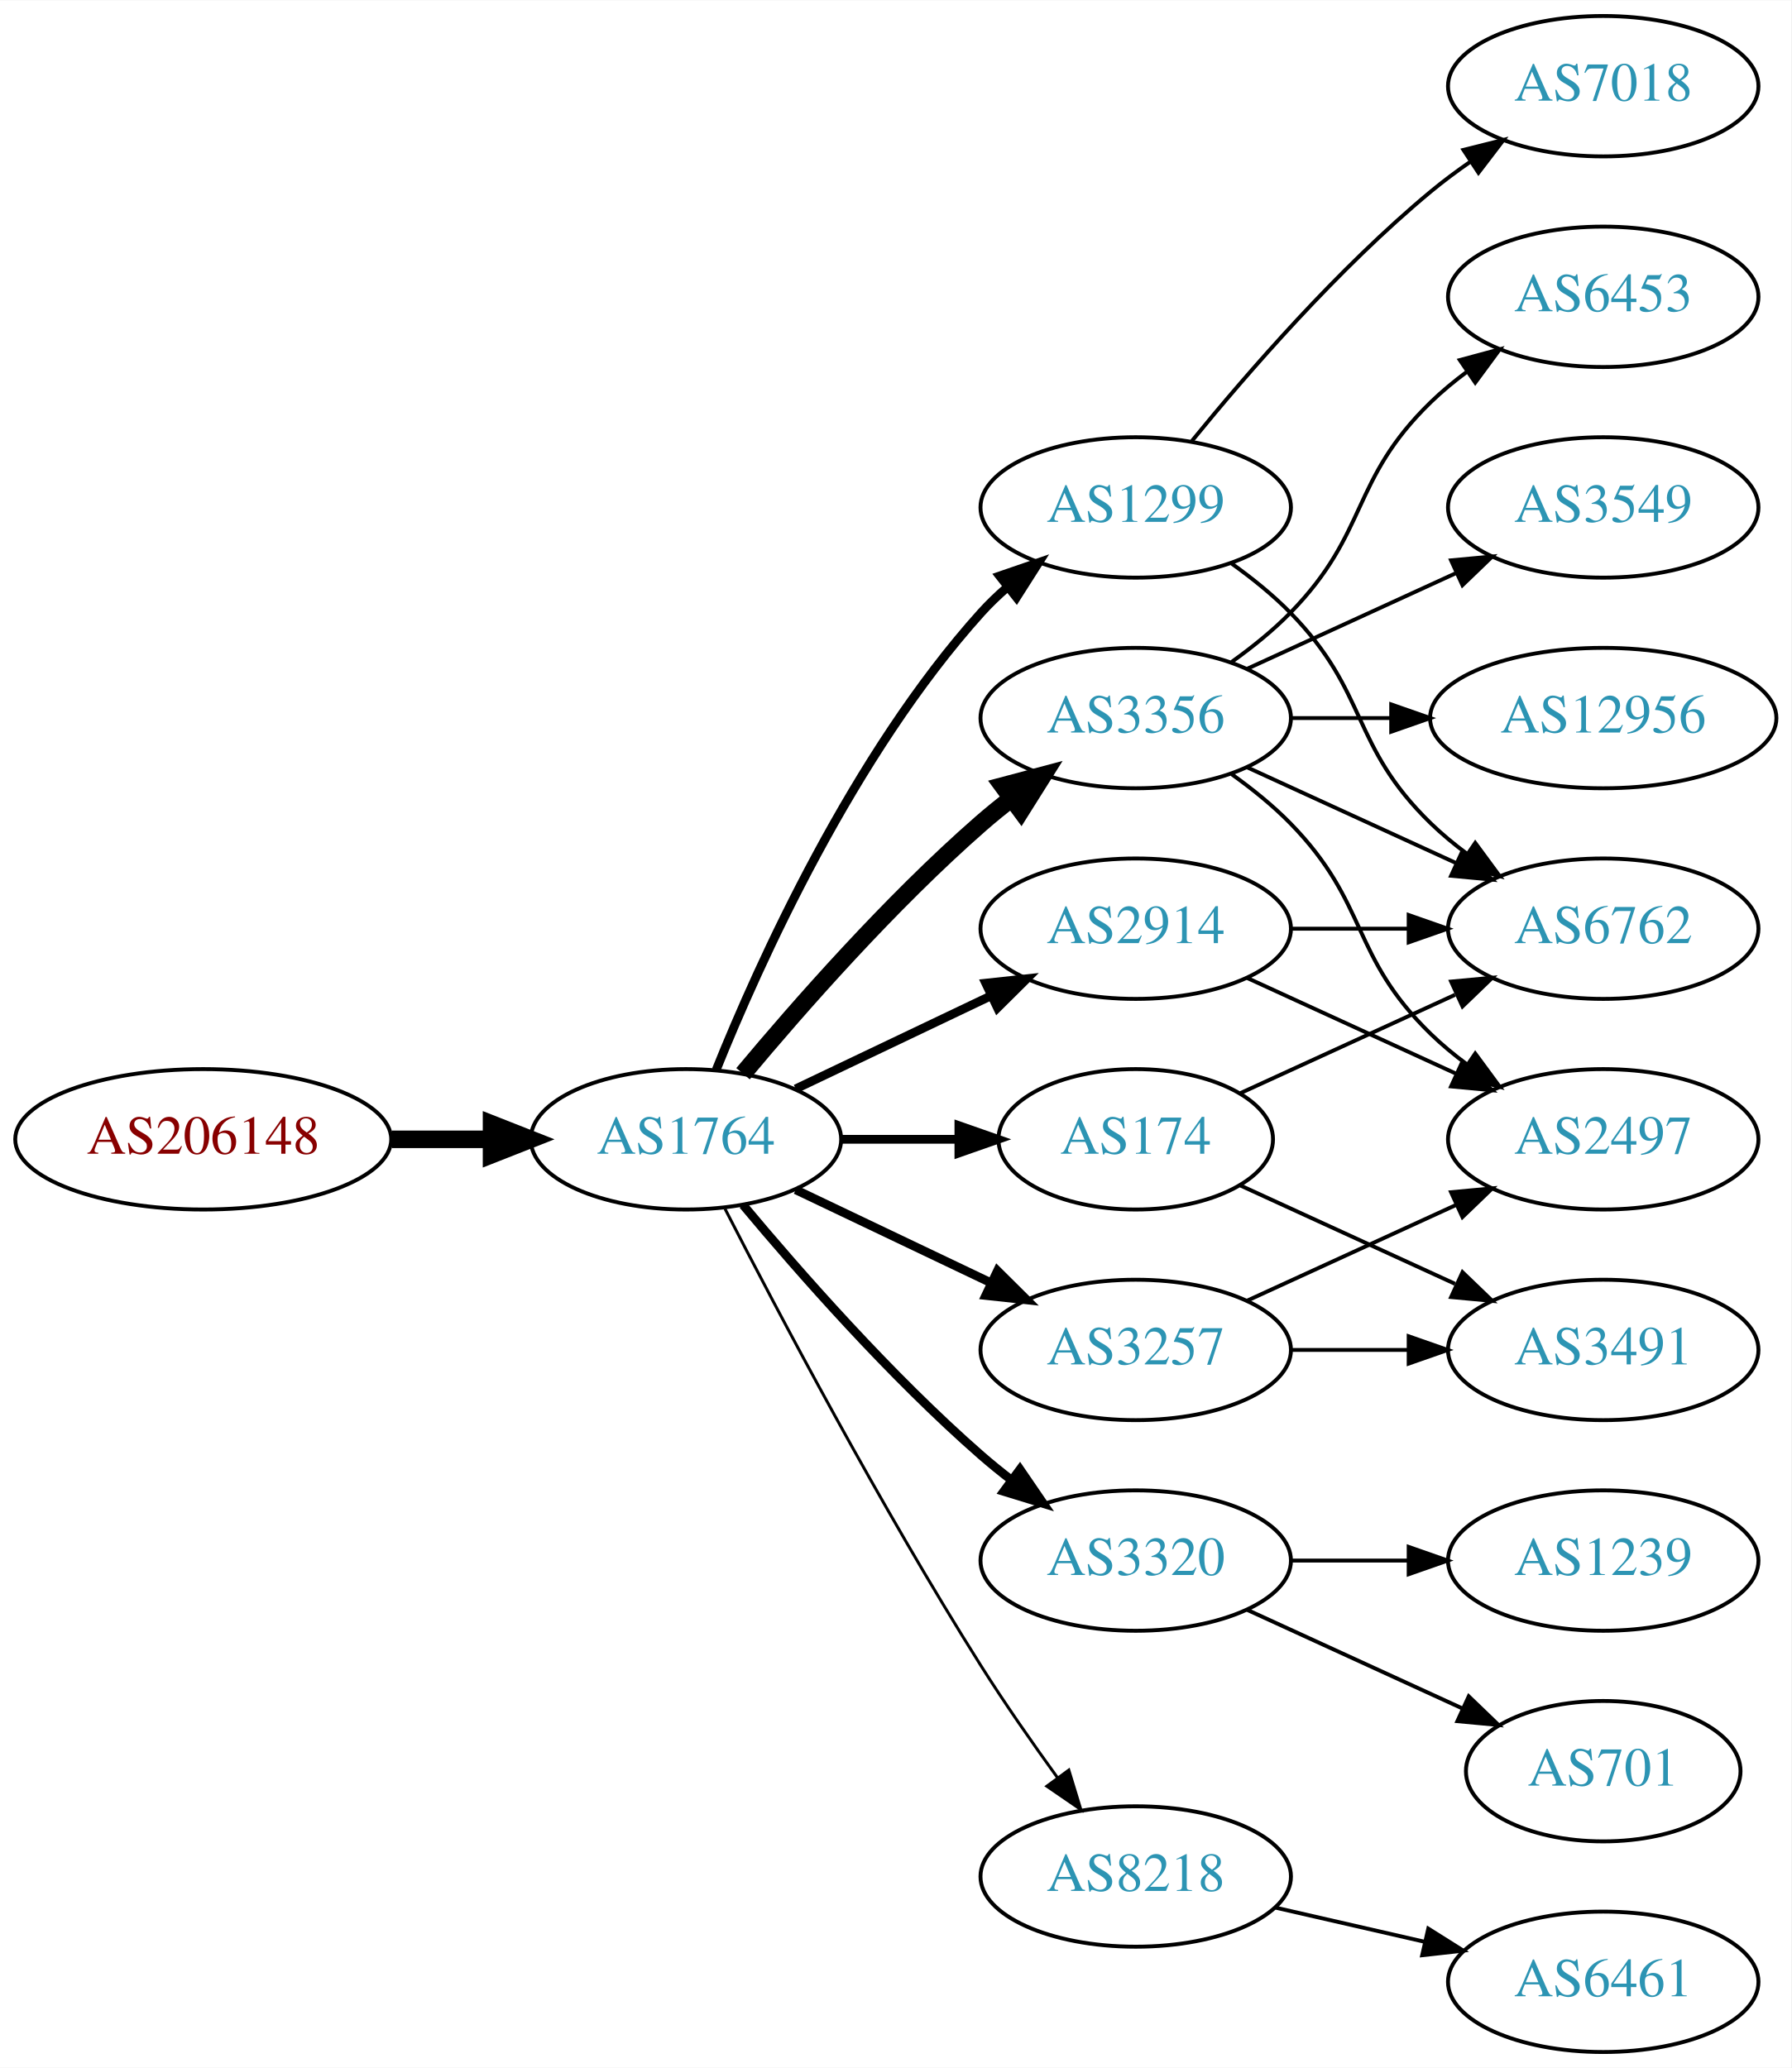
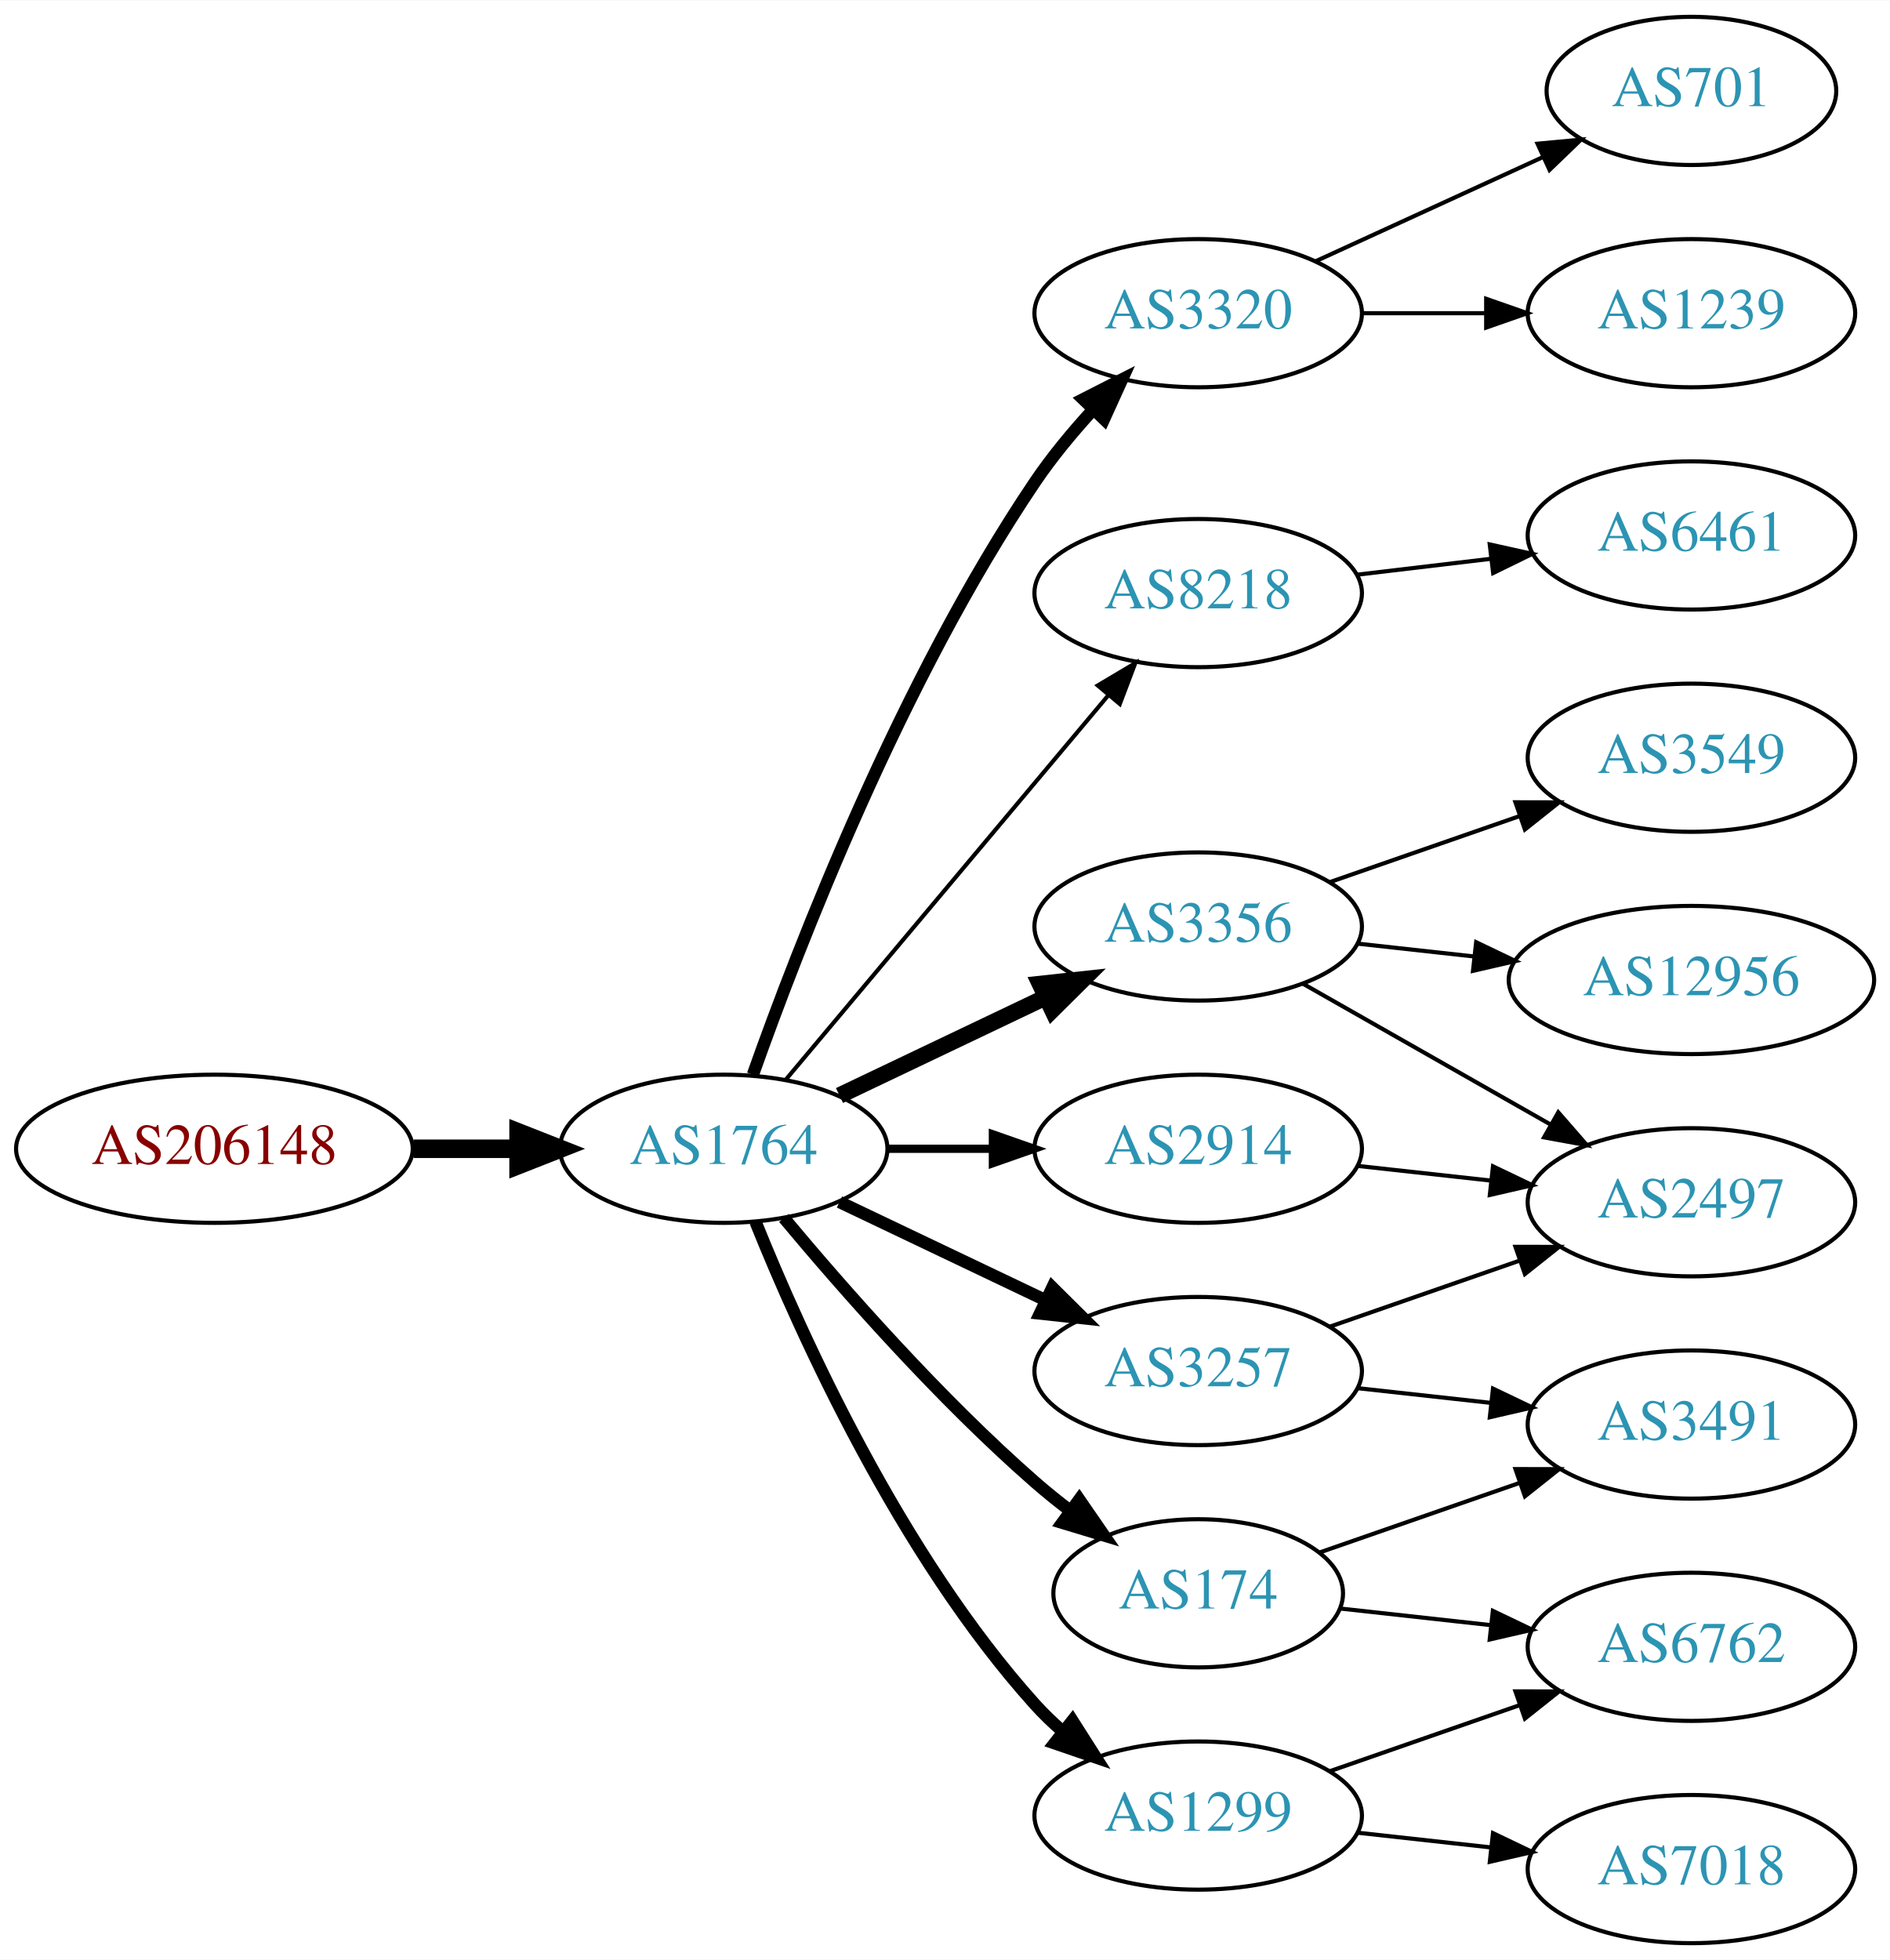
- <svg xmlns="http://www.w3.org/2000/svg" xmlns:xlink="http://www.w3.org/1999/xlink" width="459pt" height="530pt" viewBox="0.00 0.00 459.17 530.00">
-   <g id="graph0" class="graph" transform="scale(1 1) rotate(0) translate(4 526)">
-     <polygon fill="white" stroke="none" points="-4,4 -4,-526 455.17,-526 455.17,4 -4,4" />
+ <svg xmlns="http://www.w3.org/2000/svg" xmlns:xlink="http://www.w3.org/1999/xlink" width="459pt" height="476pt" viewBox="0.00 0.00 459.17 476.00">
+   <g id="graph0" class="graph" transform="scale(1 1) rotate(0) translate(4 472)">
+     <polygon fill="white" stroke="none" points="-4,4 -4,-472 455.17,-472 455.17,4 -4,4" />
    <g id="node1" class="node">
      <g id="a_node1">
        <a xlink:href="/asn/206148" xlink:title="AS206148 ~ Neuhofer Holz GmbH [AT]">
-           <ellipse fill="#ffffff" stroke="black" cx="48.096" cy="-234" rx="48.192" ry="18" />
-           <text text-anchor="middle" x="48.096" y="-230.3" font-family="Times,serif" font-size="14.00" fill="#880000">AS206148</text>
+           <ellipse fill="#ffffff" stroke="black" cx="48.096" cy="-193" rx="48.192" ry="18" />
+           <text text-anchor="middle" x="48.096" y="-189.3" font-family="Times,serif" font-size="14.00" fill="#880000">AS206148</text>
        </a>
      </g>
    </g>
    <g id="node2" class="node">
      <g id="a_node2">
        <a xlink:href="/asn/1764" xlink:title="AS1764 ~ NEXTLAYER-AS [AT]">
-           <ellipse fill="#ffffff" stroke="black" cx="171.838" cy="-234" rx="39.794" ry="18" />
-           <text text-anchor="middle" x="171.838" y="-230.3" font-family="Times,serif" font-size="14.00" fill="#2c94b3">AS1764</text>
+           <ellipse fill="#ffffff" stroke="black" cx="171.838" cy="-193" rx="39.794" ry="18" />
+           <text text-anchor="middle" x="171.838" y="-189.3" font-family="Times,serif" font-size="14.00" fill="#2c94b3">AS1764</text>
        </a>
      </g>
    </g>
    <g id="edge1" class="edge">
-       <path fill="none" stroke="black" stroke-width="4.5" d="M96.513,-234C104.867,-234 113.577,-234 121.969,-234" />
-       <polygon fill="black" stroke="black" stroke-width="4.5" points="122.004,-237.938 132.004,-234 122.004,-230.063 122.004,-237.938" />
+       <path fill="none" stroke="black" stroke-width="4.5" d="M96.513,-193C104.867,-193 113.577,-193 121.969,-193" />
+       <polygon fill="black" stroke="black" stroke-width="4.5" points="122.004,-196.938 132.004,-193 122.004,-189.063 122.004,-196.938" />
    </g>
    <g id="node3" class="node">
      <g id="a_node3">
-         <a xlink:href="/asn/1299" xlink:title="AS1299 ~ Telia Carrier [EU]">
-           <ellipse fill="#ffffff" stroke="black" cx="287.131" cy="-396" rx="39.794" ry="18" />
-           <text text-anchor="middle" x="287.131" y="-392.3" font-family="Times,serif" font-size="14.00" fill="#2c94b3">AS1299</text>
+         <a xlink:href="/asn/3257" xlink:title="AS3257 ~ GTT [DE]">
+           <ellipse fill="#ffffff" stroke="black" cx="287.131" cy="-139" rx="39.794" ry="18" />
+           <text text-anchor="middle" x="287.131" y="-135.3" font-family="Times,serif" font-size="14.00" fill="#2c94b3">AS3257</text>
        </a>
      </g>
    </g>
    <g id="edge2" class="edge">
-       <path fill="none" stroke="black" stroke-width="2.25" d="M179.586,-251.787C190.637,-279.243 214.69,-332.578 247.484,-369 249.487,-371.224 251.706,-373.363 254.038,-375.397" />
-       <polygon fill="black" stroke="black" stroke-width="2.25" points="252.236,-378.433 262.257,-381.873 256.569,-372.935 252.236,-378.433" />
+       <path fill="none" stroke="black" stroke-width="3" d="M199.974,-180.066C214.968,-172.919 233.789,-163.948 250.013,-156.215" />
+       <polygon fill="black" stroke="black" stroke-width="3" points="251.695,-159.291 259.216,-151.829 248.683,-152.972 251.695,-159.291" />
    </g>
    <g id="node4" class="node">
      <g id="a_node4">
-         <a xlink:href="/asn/2914" xlink:title="AS2914 ~ NTT America, Inc. [US]">
-           <ellipse fill="#ffffff" stroke="black" cx="287.131" cy="-288" rx="39.794" ry="18" />
-           <text text-anchor="middle" x="287.131" y="-284.3" font-family="Times,serif" font-size="14.00" fill="#2c94b3">AS2914</text>
+         <a xlink:href="/asn/3320" xlink:title="AS3320 ~ DTAG [DE]">
+           <ellipse fill="#ffffff" stroke="black" cx="287.131" cy="-396" rx="39.794" ry="18" />
+           <text text-anchor="middle" x="287.131" y="-392.3" font-family="Times,serif" font-size="14.00" fill="#2c94b3">AS3320</text>
        </a>
      </g>
    </g>
    <g id="edge3" class="edge">
-       <path fill="none" stroke="black" stroke-width="2.25" d="M199.974,-246.934C214.968,-254.081 233.789,-263.052 250.013,-270.785" />
-       <polygon fill="black" stroke="black" stroke-width="2.25" points="248.683,-274.028 259.216,-275.171 251.695,-267.709 248.683,-274.028" />
+       <path fill="none" stroke="black" stroke-width="3" d="M178.945,-211.005C189.922,-241.999 214.91,-306.748 247.484,-355 251.529,-360.992 256.46,-366.941 261.427,-372.373" />
+       <polygon fill="black" stroke="black" stroke-width="3" points="259.192,-375.099 268.633,-379.906 264.25,-370.26 259.192,-375.099" />
    </g>
    <g id="node5" class="node">
      <g id="a_node5">
-         <a xlink:href="/asn/3356" xlink:title="AS3356 ~ Level 3 Parent, LLC [US]">
-           <ellipse fill="#ffffff" stroke="black" cx="287.131" cy="-342" rx="39.794" ry="18" />
-           <text text-anchor="middle" x="287.131" y="-338.3" font-family="Times,serif" font-size="14.00" fill="#2c94b3">AS3356</text>
+         <a xlink:href="/asn/8218" xlink:title="AS8218 ~ legacy Neotelecoms [FR]">
+           <ellipse fill="#ffffff" stroke="black" cx="287.131" cy="-328" rx="39.794" ry="18" />
+           <text text-anchor="middle" x="287.131" y="-324.3" font-family="Times,serif" font-size="14.00" fill="#2c94b3">AS8218</text>
        </a>
      </g>
    </g>
    <g id="edge4" class="edge">
-       <path fill="none" stroke="black" stroke-width="4.5" d="M186.468,-250.817C200.751,-267.929 224.297,-294.745 247.484,-315 249.95,-317.154 252.589,-319.294 255.286,-321.372" />
-       <polygon fill="black" stroke="black" stroke-width="4.5" points="253.052,-324.616 263.44,-327.37 257.718,-318.273 253.052,-324.616" />
+       <path fill="none" stroke="black" d="M186.958,-209.825C206.632,-233.269 242.436,-275.934 265.215,-303.076" />
+       <polygon fill="black" stroke="black" points="262.724,-305.553 271.833,-310.963 268.086,-301.053 262.724,-305.553" />
    </g>
    <g id="node6" class="node">
      <g id="a_node6">
-         <a xlink:href="/asn/174" xlink:title="AS174 ~ Cogent Communications [US]">
-           <ellipse fill="#ffffff" stroke="black" cx="287.131" cy="-234" rx="35.194" ry="18" />
-           <text text-anchor="middle" x="287.131" y="-230.3" font-family="Times,serif" font-size="14.00" fill="#2c94b3">AS174</text>
+         <a xlink:href="/asn/3356" xlink:title="AS3356 ~ Level 3 Parent, LLC [US]">
+           <ellipse fill="#ffffff" stroke="black" cx="287.131" cy="-247" rx="39.794" ry="18" />
+           <text text-anchor="middle" x="287.131" y="-243.3" font-family="Times,serif" font-size="14.00" fill="#2c94b3">AS3356</text>
        </a>
      </g>
    </g>
    <g id="edge5" class="edge">
-       <path fill="none" stroke="black" stroke-width="2.25" d="M211.51,-234C221.215,-234 231.706,-234 241.669,-234" />
-       <polygon fill="black" stroke="black" stroke-width="2.25" points="241.805,-237.5 251.805,-234 241.805,-230.5 241.805,-237.5" />
+       <path fill="none" stroke="black" stroke-width="4" d="M199.974,-205.934C214.968,-213.081 233.789,-222.052 250.013,-229.785" />
+       <polygon fill="black" stroke="black" stroke-width="4" points="248.683,-233.028 259.216,-234.171 251.695,-226.709 248.683,-233.028" />
    </g>
    <g id="node7" class="node">
      <g id="a_node7">
-         <a xlink:href="/asn/3320" xlink:title="AS3320 ~ DTAG [DE]">
-           <ellipse fill="#ffffff" stroke="black" cx="287.131" cy="-126" rx="39.794" ry="18" />
-           <text text-anchor="middle" x="287.131" y="-122.3" font-family="Times,serif" font-size="14.00" fill="#2c94b3">AS3320</text>
+         <a xlink:href="/asn/1299" xlink:title="AS1299 ~ Telia Carrier [EU]">
+           <ellipse fill="#ffffff" stroke="black" cx="287.131" cy="-31" rx="39.794" ry="18" />
+           <text text-anchor="middle" x="287.131" y="-27.3" font-family="Times,serif" font-size="14.00" fill="#2c94b3">AS1299</text>
        </a>
      </g>
    </g>
    <g id="edge6" class="edge">
-       <path fill="none" stroke="black" stroke-width="2.25" d="M186.468,-217.183C200.751,-200.071 224.297,-173.255 247.484,-153 249.95,-150.846 252.589,-148.706 255.286,-146.628" />
-       <polygon fill="black" stroke="black" stroke-width="2.25" points="257.459,-149.375 263.44,-140.63 253.311,-143.736 257.459,-149.375" />
+       <path fill="none" stroke="black" stroke-width="3" d="M179.586,-175.213C190.637,-147.757 214.69,-94.422 247.484,-58 249.487,-55.776 251.706,-53.637 254.038,-51.603" />
+       <polygon fill="black" stroke="black" stroke-width="3" points="256.569,-54.065 262.257,-45.127 252.236,-48.567 256.569,-54.065" />
    </g>
    <g id="node8" class="node">
      <g id="a_node8">
-         <a xlink:href="/asn/3257" xlink:title="AS3257 ~ GTT [DE]">
-           <ellipse fill="#ffffff" stroke="black" cx="287.131" cy="-180" rx="39.794" ry="18" />
-           <text text-anchor="middle" x="287.131" y="-176.3" font-family="Times,serif" font-size="14.00" fill="#2c94b3">AS3257</text>
+         <a xlink:href="/asn/174" xlink:title="AS174 ~ Cogent Communications [US]">
+           <ellipse fill="#ffffff" stroke="black" cx="287.131" cy="-85" rx="35.194" ry="18" />
+           <text text-anchor="middle" x="287.131" y="-81.3" font-family="Times,serif" font-size="14.00" fill="#2c94b3">AS174</text>
        </a>
      </g>
    </g>
    <g id="edge7" class="edge">
-       <path fill="none" stroke="black" stroke-width="2.25" d="M199.974,-221.066C214.968,-213.919 233.789,-204.948 250.013,-197.215" />
-       <polygon fill="black" stroke="black" stroke-width="2.25" points="251.695,-200.291 259.216,-192.829 248.683,-193.972 251.695,-200.291" />
+       <path fill="none" stroke="black" stroke-width="3" d="M186.468,-176.183C200.751,-159.071 224.297,-132.255 247.484,-112 250.154,-109.668 253.027,-107.352 255.957,-105.114" />
+       <polygon fill="black" stroke="black" stroke-width="3" points="258.235,-107.784 264.249,-99.061 254.108,-102.13 258.235,-107.784" />
    </g>
    <g id="node9" class="node">
      <g id="a_node9">
-         <a xlink:href="/asn/8218" xlink:title="AS8218 ~ legacy Neotelecoms [FR]">
-           <ellipse fill="#ffffff" stroke="black" cx="287.131" cy="-45" rx="39.794" ry="18" />
-           <text text-anchor="middle" x="287.131" y="-41.3" font-family="Times,serif" font-size="14.00" fill="#2c94b3">AS8218</text>
+         <a xlink:href="/asn/2914" xlink:title="AS2914 ~ NTT America, Inc. [US]">
+           <ellipse fill="#ffffff" stroke="black" cx="287.131" cy="-193" rx="39.794" ry="18" />
+           <text text-anchor="middle" x="287.131" y="-189.3" font-family="Times,serif" font-size="14.00" fill="#2c94b3">AS2914</text>
        </a>
      </g>
    </g>
    <g id="edge8" class="edge">
-       <path fill="none" stroke="black" stroke-width="0.75" d="M181.864,-216.148C195.3,-189.945 221.75,-139.763 247.484,-99 253.547,-89.396 260.667,-79.187 267.133,-70.261" />
-       <polygon fill="black" stroke="black" stroke-width="0.75" points="269.984,-72.291 273.075,-62.157 264.339,-68.152 269.984,-72.291" />
-     </g>
-     <g id="node10" class="node">
-       <g id="a_node10">
-         <a xlink:href="/asn/7018" xlink:title="AS7018 ~ AT&amp;T Services, Inc. [US]">
-           <ellipse fill="#ffffff" stroke="black" cx="406.973" cy="-504" rx="39.794" ry="18" />
-           <text text-anchor="middle" x="406.973" y="-500.3" font-family="Times,serif" font-size="14.00" fill="#2c94b3">AS7018</text>
-         </a>
-       </g>
-     </g>
-     <g id="edge9" class="edge">
-       <path fill="none" stroke="black" d="M301.55,-413.065C315.665,-430.375 339.079,-457.345 362.777,-477 365.994,-479.668 369.494,-482.27 373.065,-484.741" />
-       <polygon fill="black" stroke="black" points="371.143,-487.666 381.421,-490.236 374.988,-481.817 371.143,-487.666" />
+       <path fill="none" stroke="black" stroke-width="2" d="M211.51,-193C219.713,-193 228.477,-193 237.009,-193" />
+       <polygon fill="black" stroke="black" stroke-width="2" points="237.248,-196.5 247.248,-193 237.248,-189.5 237.248,-196.5" />
    </g>
    <g id="node11" class="node">
      <g id="a_node11">
-         <a xlink:href="/asn/6762" xlink:title="AS6762 ~ TELECOM ITALIA SPARKLE S.p.A. [IT]">
-           <ellipse fill="#ffffff" stroke="black" cx="406.973" cy="-288" rx="39.794" ry="18" />
-           <text text-anchor="middle" x="406.973" y="-284.3" font-family="Times,serif" font-size="14.00" fill="#2c94b3">AS6762</text>
-         </a>
-       </g>
-     </g>
-     <g id="edge10" class="edge">
-       <path fill="none" stroke="black" d="M311.725,-381.611C316.981,-377.852 322.313,-373.563 326.777,-369 346.95,-348.383 342.084,-335.094 362.777,-315 365.623,-312.237 368.796,-309.614 372.096,-307.166" />
-       <polygon fill="black" stroke="black" points="374.162,-309.994 380.444,-301.462 370.213,-304.214 374.162,-309.994" />
-     </g>
-     <g id="edge14" class="edge">
-       <path fill="none" stroke="black" d="M327.044,-288C336.597,-288 346.947,-288 356.909,-288" />
-       <polygon fill="black" stroke="black" points="357.102,-291.5 367.102,-288 357.102,-284.5 357.102,-291.5" />
-     </g>
-     <g id="node13" class="node">
-       <g id="a_node13">
        <a xlink:href="/asn/2497" xlink:title="AS2497 ~ Internet Initiative Japan Inc. [JP]">
-           <ellipse fill="#ffffff" stroke="black" cx="406.973" cy="-234" rx="39.794" ry="18" />
-           <text text-anchor="middle" x="406.973" y="-230.3" font-family="Times,serif" font-size="14.00" fill="#2c94b3">AS2497</text>
+           <ellipse fill="#ffffff" stroke="black" cx="406.973" cy="-180" rx="39.794" ry="18" />
+           <text text-anchor="middle" x="406.973" y="-176.3" font-family="Times,serif" font-size="14.00" fill="#2c94b3">AS2497</text>
        </a>
      </g>
    </g>
    <g id="edge13" class="edge">
-       <path fill="none" stroke="black" d="M315.76,-275.339C331.717,-268.027 351.987,-258.739 369.27,-250.819" />
-       <polygon fill="black" stroke="black" points="370.885,-253.929 378.518,-246.581 367.969,-247.565 370.885,-253.929" />
-     </g>
-     <g id="edge18" class="edge">
-       <path fill="none" stroke="black" d="M315.76,-329.339C331.717,-322.027 351.987,-312.739 369.27,-304.819" />
-       <polygon fill="black" stroke="black" points="370.885,-307.929 378.518,-300.581 367.969,-301.565 370.885,-307.929" />
-     </g>
-     <g id="edge15" class="edge">
-       <path fill="none" stroke="black" d="M311.725,-327.611C316.981,-323.852 322.313,-319.563 326.777,-315 346.95,-294.383 342.084,-281.094 362.777,-261 365.623,-258.237 368.796,-255.614 372.096,-253.166" />
-       <polygon fill="black" stroke="black" points="374.162,-255.994 380.444,-247.462 370.213,-250.214 374.162,-255.994" />
+       <path fill="none" stroke="black" d="M319.093,-149.772C333.189,-154.677 350.066,-160.548 365.179,-165.807" />
+       <polygon fill="black" stroke="black" points="364.215,-169.177 374.809,-169.157 366.515,-162.566 364.215,-169.177" />
    </g>
    <g id="node14" class="node">
      <g id="a_node14">
-         <a xlink:href="/asn/3549" xlink:title="AS3549 ~ Level 3 Parent, LLC [US]">
-           <ellipse fill="#ffffff" stroke="black" cx="406.973" cy="-396" rx="39.794" ry="18" />
-           <text text-anchor="middle" x="406.973" y="-392.3" font-family="Times,serif" font-size="14.00" fill="#2c94b3">AS3549</text>
-         </a>
-       </g>
-     </g>
-     <g id="edge16" class="edge">
-       <path fill="none" stroke="black" d="M315.76,-354.661C331.717,-361.973 351.987,-371.261 369.27,-379.181" />
-       <polygon fill="black" stroke="black" points="367.969,-382.435 378.518,-383.419 370.885,-376.071 367.969,-382.435" />
-     </g>
-     <g id="node15" class="node">
-       <g id="a_node15">
-         <a xlink:href="/asn/12956" xlink:title="AS12956 ~ TELXIUS [ES]">
-           <ellipse fill="#ffffff" stroke="black" cx="406.973" cy="-342" rx="44.393" ry="18" />
-           <text text-anchor="middle" x="406.973" y="-338.3" font-family="Times,serif" font-size="14.00" fill="#2c94b3">AS12956</text>
-         </a>
-       </g>
-     </g>
-     <g id="edge17" class="edge">
-       <path fill="none" stroke="black" d="M327.044,-342C335.146,-342 343.821,-342 352.348,-342" />
-       <polygon fill="black" stroke="black" points="352.625,-345.5 362.625,-342 352.625,-338.5 352.625,-345.5" />
-     </g>
-     <g id="node16" class="node">
-       <g id="a_node16">
-         <a xlink:href="/asn/6453" xlink:title="AS6453 ~ TATA COMMUNICATIONS (AMERICA) INC [US]">
-           <ellipse fill="#ffffff" stroke="black" cx="406.973" cy="-450" rx="39.794" ry="18" />
-           <text text-anchor="middle" x="406.973" y="-446.3" font-family="Times,serif" font-size="14.00" fill="#2c94b3">AS6453</text>
-         </a>
-       </g>
-     </g>
-     <g id="edge19" class="edge">
-       <path fill="none" stroke="black" d="M311.725,-356.389C316.981,-360.148 322.313,-364.437 326.777,-369 346.95,-389.617 342.084,-402.906 362.777,-423 365.623,-425.763 368.796,-428.386 372.096,-430.834" />
-       <polygon fill="black" stroke="black" points="370.213,-433.786 380.444,-436.538 374.162,-428.006 370.213,-433.786" />
-     </g>
-     <g id="edge12" class="edge">
-       <path fill="none" stroke="black" d="M313.992,-245.851C330.113,-253.238 351.115,-262.862 368.98,-271.048" />
-       <polygon fill="black" stroke="black" points="367.983,-274.441 378.532,-275.425 370.899,-268.077 367.983,-274.441" />
-     </g>
-     <g id="node12" class="node">
-       <g id="a_node12">
        <a xlink:href="/asn/3491" xlink:title="AS3491 ~ PCCW Global, Inc. [US]">
-           <ellipse fill="#ffffff" stroke="black" cx="406.973" cy="-180" rx="39.794" ry="18" />
-           <text text-anchor="middle" x="406.973" y="-176.3" font-family="Times,serif" font-size="14.00" fill="#2c94b3">AS3491</text>
-         </a>
-       </g>
-     </g>
-     <g id="edge11" class="edge">
-       <path fill="none" stroke="black" d="M313.992,-222.149C330.113,-214.762 351.115,-205.138 368.98,-196.952" />
-       <polygon fill="black" stroke="black" points="370.899,-199.923 378.532,-192.575 367.983,-193.559 370.899,-199.923" />
+           <ellipse fill="#ffffff" stroke="black" cx="406.973" cy="-126" rx="39.794" ry="18" />
+           <text text-anchor="middle" x="406.973" y="-122.3" font-family="Times,serif" font-size="14.00" fill="#2c94b3">AS3491</text>
+         </a>
+       </g>
+     </g>
+     <g id="edge14" class="edge">
+       <path fill="none" stroke="black" d="M325.741,-134.851C336.052,-133.713 347.369,-132.465 358.17,-131.274" />
+       <polygon fill="black" stroke="black" points="358.761,-134.73 368.316,-130.154 357.993,-127.772 358.761,-134.73" />
    </g>
    <g id="node17" class="node">
      <g id="a_node17">
        <a xlink:href="/asn/1239" xlink:title="AS1239 ~ Sprint [US]">
-           <ellipse fill="#ffffff" stroke="black" cx="406.973" cy="-126" rx="39.794" ry="18" />
-           <text text-anchor="middle" x="406.973" y="-122.3" font-family="Times,serif" font-size="14.00" fill="#2c94b3">AS1239</text>
-         </a>
-       </g>
-     </g>
-     <g id="edge22" class="edge">
-       <path fill="none" stroke="black" d="M327.044,-126C336.597,-126 346.947,-126 356.909,-126" />
-       <polygon fill="black" stroke="black" points="357.102,-129.5 367.102,-126 357.102,-122.5 357.102,-129.5" />
+           <ellipse fill="#ffffff" stroke="black" cx="406.973" cy="-396" rx="39.794" ry="18" />
+           <text text-anchor="middle" x="406.973" y="-392.3" font-family="Times,serif" font-size="14.00" fill="#2c94b3">AS1239</text>
+         </a>
+       </g>
+     </g>
+     <g id="edge19" class="edge">
+       <path fill="none" stroke="black" d="M327.044,-396C336.597,-396 346.947,-396 356.909,-396" />
+       <polygon fill="black" stroke="black" points="357.102,-399.5 367.102,-396 357.102,-392.5 357.102,-399.5" />
    </g>
    <g id="node18" class="node">
      <g id="a_node18">
        <a xlink:href="/asn/701" xlink:title="AS701 ~ UUNET [US]">
-           <ellipse fill="#ffffff" stroke="black" cx="406.973" cy="-72" rx="35.194" ry="18" />
-           <text text-anchor="middle" x="406.973" y="-68.3" font-family="Times,serif" font-size="14.00" fill="#2c94b3">AS701</text>
-         </a>
-       </g>
-     </g>
-     <g id="edge23" class="edge">
-       <path fill="none" stroke="black" d="M315.76,-113.339C332.176,-105.817 353.158,-96.202 370.754,-88.139" />
-       <polygon fill="black" stroke="black" points="372.499,-91.189 380.132,-83.842 369.583,-84.826 372.499,-91.189" />
+           <ellipse fill="#ffffff" stroke="black" cx="406.973" cy="-450" rx="35.194" ry="18" />
+           <text text-anchor="middle" x="406.973" y="-446.3" font-family="Times,serif" font-size="14.00" fill="#2c94b3">AS701</text>
+         </a>
+       </g>
    </g>
    <g id="edge20" class="edge">
-       <path fill="none" stroke="black" d="M327.044,-180C336.597,-180 346.947,-180 356.909,-180" />
-       <polygon fill="black" stroke="black" points="357.102,-183.5 367.102,-180 357.102,-176.5 357.102,-183.5" />
+       <path fill="none" stroke="black" d="M315.76,-408.661C332.176,-416.183 353.158,-425.798 370.754,-433.861" />
+       <polygon fill="black" stroke="black" points="369.583,-437.174 380.132,-438.158 372.499,-430.811 369.583,-437.174" />
+     </g>
+     <g id="node10" class="node">
+       <g id="a_node10">
+         <a xlink:href="/asn/6461" xlink:title="AS6461 ~ Zayo Bandwidth [US]">
+           <ellipse fill="#ffffff" stroke="black" cx="406.973" cy="-342" rx="39.794" ry="18" />
+           <text text-anchor="middle" x="406.973" y="-338.3" font-family="Times,serif" font-size="14.00" fill="#2c94b3">AS6461</text>
+         </a>
+       </g>
+     </g>
+     <g id="edge9" class="edge">
+       <path fill="none" stroke="black" d="M325.741,-332.468C336.052,-333.693 347.369,-335.038 358.17,-336.321" />
+       <polygon fill="black" stroke="black" points="357.973,-339.822 368.316,-337.526 358.799,-332.871 357.973,-339.822" />
+     </g>
+     <g id="edge10" class="edge">
+       <path fill="none" stroke="black" d="M312.548,-233.118C330.008,-223.191 353.708,-209.716 372.869,-198.822" />
+       <polygon fill="black" stroke="black" points="374.624,-201.85 381.588,-193.865 371.165,-195.765 374.624,-201.85" />
+     </g>
+     <g id="node12" class="node">
+       <g id="a_node12">
+         <a xlink:href="/asn/12956" xlink:title="AS12956 ~ TELXIUS [ES]">
+           <ellipse fill="#ffffff" stroke="black" cx="406.973" cy="-234" rx="44.393" ry="18" />
+           <text text-anchor="middle" x="406.973" y="-230.3" font-family="Times,serif" font-size="14.00" fill="#2c94b3">AS12956</text>
+         </a>
+       </g>
+     </g>
+     <g id="edge11" class="edge">
+       <path fill="none" stroke="black" d="M325.741,-242.851C334.744,-241.858 344.514,-240.78 354.037,-239.729" />
+       <polygon fill="black" stroke="black" points="354.67,-243.181 364.226,-238.605 353.902,-236.223 354.67,-243.181" />
+     </g>
+     <g id="node13" class="node">
+       <g id="a_node13">
+         <a xlink:href="/asn/3549" xlink:title="AS3549 ~ Level 3 Parent, LLC [US]">
+           <ellipse fill="#ffffff" stroke="black" cx="406.973" cy="-288" rx="39.794" ry="18" />
+           <text text-anchor="middle" x="406.973" y="-284.3" font-family="Times,serif" font-size="14.00" fill="#2c94b3">AS3549</text>
+         </a>
+       </g>
+     </g>
+     <g id="edge12" class="edge">
+       <path fill="none" stroke="black" d="M319.093,-257.772C333.189,-262.677 350.066,-268.548 365.179,-273.807" />
+       <polygon fill="black" stroke="black" points="364.215,-277.177 374.809,-277.157 366.515,-270.566 364.215,-277.177" />
+     </g>
+     <g id="node15" class="node">
+       <g id="a_node15">
+         <a xlink:href="/asn/6762" xlink:title="AS6762 ~ TELECOM ITALIA SPARKLE S.p.A. [IT]">
+           <ellipse fill="#ffffff" stroke="black" cx="406.973" cy="-72" rx="39.794" ry="18" />
+           <text text-anchor="middle" x="406.973" y="-68.3" font-family="Times,serif" font-size="14.00" fill="#2c94b3">AS6762</text>
+         </a>
+       </g>
+     </g>
+     <g id="edge15" class="edge">
+       <path fill="none" stroke="black" d="M319.093,-41.772C333.189,-46.677 350.066,-52.548 365.179,-57.807" />
+       <polygon fill="black" stroke="black" points="364.215,-61.177 374.809,-61.157 366.515,-54.566 364.215,-61.177" />
+     </g>
+     <g id="node16" class="node">
+       <g id="a_node16">
+         <a xlink:href="/asn/7018" xlink:title="AS7018 ~ AT&amp;T Services, Inc. [US]">
+           <ellipse fill="#ffffff" stroke="black" cx="406.973" cy="-18" rx="39.794" ry="18" />
+           <text text-anchor="middle" x="406.973" y="-14.3" font-family="Times,serif" font-size="14.00" fill="#2c94b3">AS7018</text>
+         </a>
+       </g>
+     </g>
+     <g id="edge16" class="edge">
+       <path fill="none" stroke="black" d="M325.741,-26.851C336.052,-25.713 347.369,-24.465 358.17,-23.273" />
+       <polygon fill="black" stroke="black" points="358.761,-26.73 368.316,-22.154 357.993,-19.772 358.761,-26.73" />
+     </g>
+     <g id="edge18" class="edge">
+       <path fill="none" stroke="black" d="M316.657,-94.925C331.211,-99.989 349.171,-106.237 365.161,-111.8" />
+       <polygon fill="black" stroke="black" points="364.219,-115.179 374.814,-115.159 366.52,-108.567 364.219,-115.179" />
+     </g>
+     <g id="edge17" class="edge">
+       <path fill="none" stroke="black" d="M321.585,-81.309C332.961,-80.055 345.906,-78.626 358.182,-77.272" />
+       <polygon fill="black" stroke="black" points="358.731,-80.733 368.287,-76.157 357.964,-73.775 358.731,-80.733" />
    </g>
    <g id="edge21" class="edge">
-       <path fill="none" stroke="black" d="M315.76,-192.661C331.717,-199.973 351.987,-209.261 369.27,-217.181" />
-       <polygon fill="black" stroke="black" points="367.969,-220.435 378.518,-221.419 370.885,-214.071 367.969,-220.435" />
-     </g>
-     <g id="node19" class="node">
-       <g id="a_node19">
-         <a xlink:href="/asn/6461" xlink:title="AS6461 ~ Zayo Bandwidth [US]">
-           <ellipse fill="#ffffff" stroke="black" cx="406.973" cy="-18" rx="39.794" ry="18" />
-           <text text-anchor="middle" x="406.973" y="-14.3" font-family="Times,serif" font-size="14.00" fill="#2c94b3">AS6461</text>
-         </a>
-       </g>
-     </g>
-     <g id="edge24" class="edge">
-       <path fill="none" stroke="black" d="M322.85,-37.045C334.85,-34.296 348.471,-31.175 361.164,-28.267" />
-       <polygon fill="black" stroke="black" points="362.129,-31.636 371.095,-25.991 360.566,-24.813 362.129,-31.636" />
+       <path fill="none" stroke="black" d="M325.741,-188.851C336.052,-187.713 347.369,-186.465 358.17,-185.274" />
+       <polygon fill="black" stroke="black" points="358.761,-188.73 368.316,-184.154 357.993,-181.772 358.761,-188.73" />
    </g>
  </g>
</svg>
